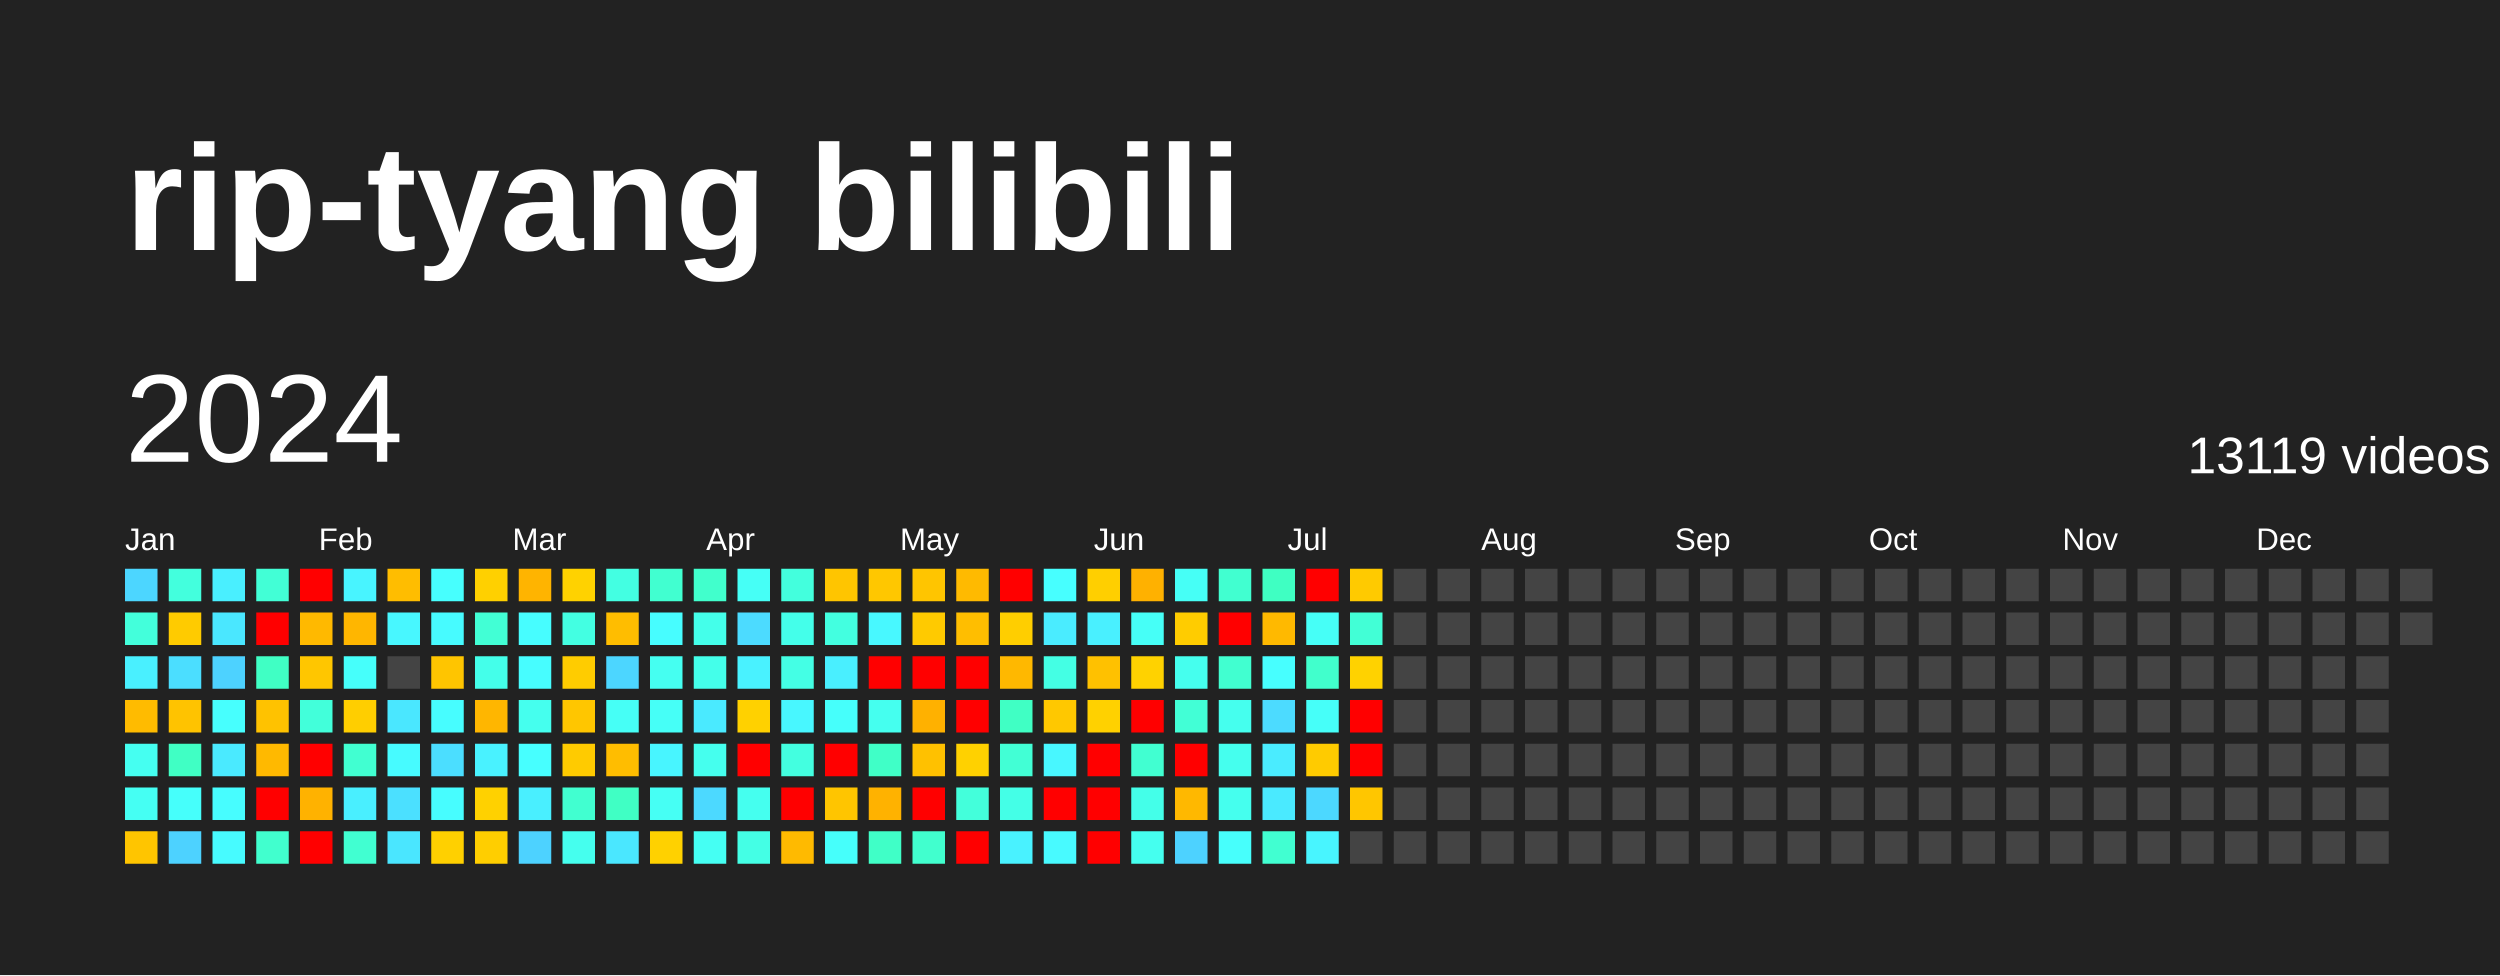
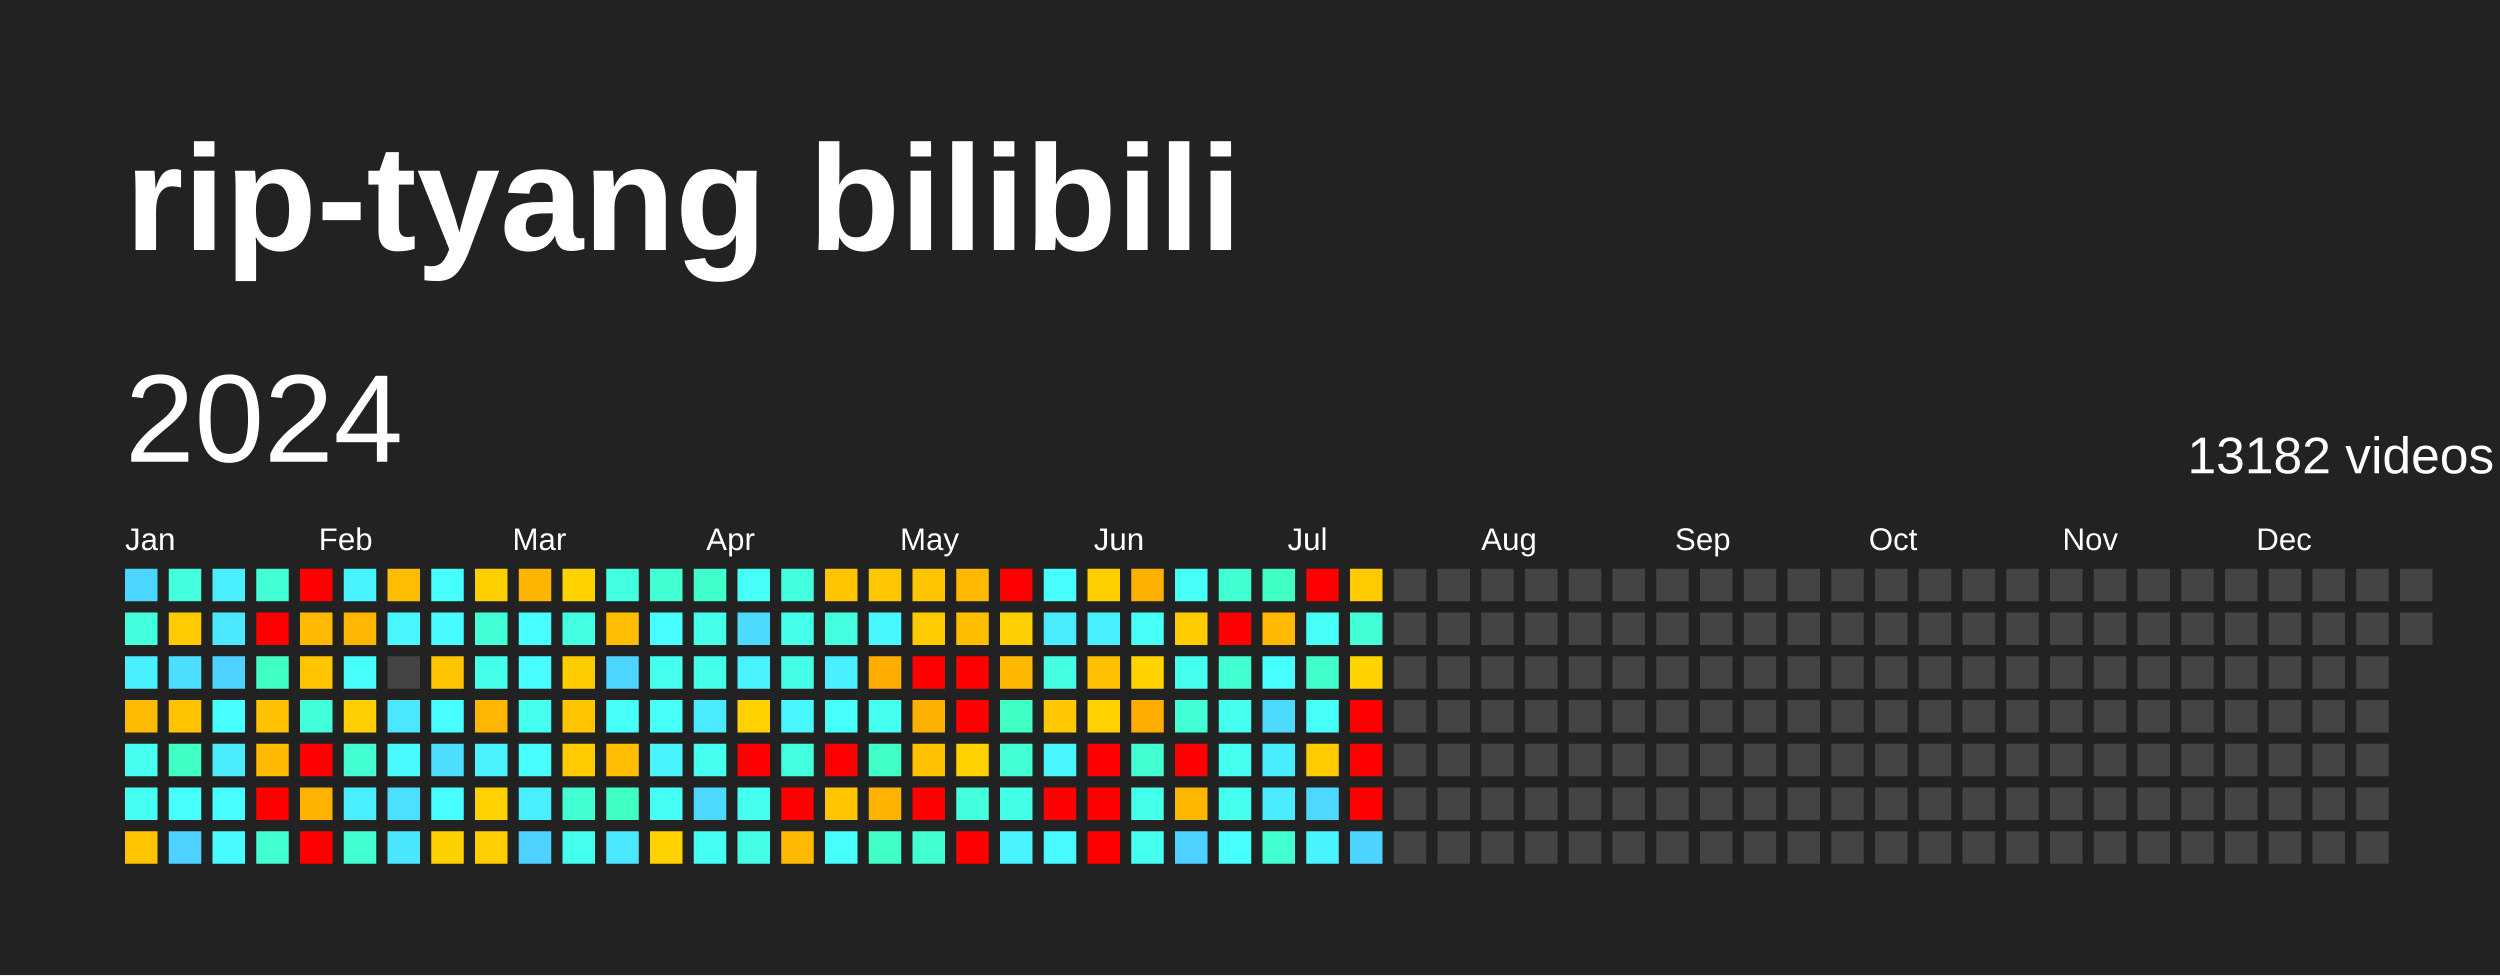
<svg xmlns="http://www.w3.org/2000/svg" baseProfile="full" height="78mm" version="1.1" viewBox="0,0,200,78" width="200mm">
  <defs />
  <rect fill="#222222" height="78" width="200" x="0" y="0" />
  <text fill="#FFFFFF" style="font-size:12px; font-family:Arial; font-weight:bold;" x="10" y="20">rip-tyang bilibili</text>
  <text dominant-baseline="hanging" fill="#FFFFFF" style="font-size:10.0px; font-family:Arial;" x="10" y="30">2024</text>
-   <text dominant-baseline="hanging" fill="#FFFFFF" style="font-size:4.125px; font-family:Arial;" x="175" y="35">13119 videos</text>
+   <text dominant-baseline="hanging" fill="#FFFFFF" style="font-size:4.125px; font-family:Arial;" x="175" y="35">13182 videos</text>
  <text fill="#FFFFFF" style="font-size:2.5px; font-family:Arial" x="10.0" y="44">Jan</text>
  <text fill="#FFFFFF" style="font-size:2.5px; font-family:Arial" x="25.5" y="44">Feb</text>
  <text fill="#FFFFFF" style="font-size:2.5px; font-family:Arial" x="41.0" y="44">Mar</text>
  <text fill="#FFFFFF" style="font-size:2.5px; font-family:Arial" x="56.5" y="44">Apr</text>
  <text fill="#FFFFFF" style="font-size:2.5px; font-family:Arial" x="72.0" y="44">May</text>
  <text fill="#FFFFFF" style="font-size:2.5px; font-family:Arial" x="87.5" y="44">Jun</text>
  <text fill="#FFFFFF" style="font-size:2.5px; font-family:Arial" x="103.0" y="44">Jul</text>
  <text fill="#FFFFFF" style="font-size:2.5px; font-family:Arial" x="118.5" y="44">Aug</text>
  <text fill="#FFFFFF" style="font-size:2.5px; font-family:Arial" x="134.0" y="44">Sep</text>
  <text fill="#FFFFFF" style="font-size:2.5px; font-family:Arial" x="149.5" y="44">Oct</text>
  <text fill="#FFFFFF" style="font-size:2.5px; font-family:Arial" x="165.0" y="44">Nov</text>
  <text fill="#FFFFFF" style="font-size:2.5px; font-family:Arial" x="180.5" y="44">Dec</text>
  <rect fill="#4cd6ff" height="2.6" width="2.6" x="10.0" y="45.5" />
  <rect fill="#43ffdb" height="2.6" width="2.6" x="10.0" y="49.0" />
  <rect fill="#49f0ff" height="2.6" width="2.6" x="10.0" y="52.5" />
  <rect fill="#ffbb00" height="2.6" width="2.6" x="10.0" y="56.0" />
  <rect fill="#45fff1" height="2.6" width="2.6" x="10.0" y="59.5" />
  <rect fill="#45fff3" height="2.6" width="2.6" x="10.0" y="63.0" />
  <rect fill="#ffc500" height="2.6" width="2.6" x="10.0" y="66.5" />
  <rect fill="#43ffdd" height="2.6" width="2.6" x="13.5" y="45.5" />
  <rect fill="#ffcb00" height="2.6" width="2.6" x="13.5" y="49.0" />
  <rect fill="#4bdeff" height="2.6" width="2.6" x="13.5" y="52.5" />
  <rect fill="#ffc300" height="2.6" width="2.6" x="13.5" y="56.0" />
  <rect fill="#40ffc4" height="2.6" width="2.6" x="13.5" y="59.5" />
  <rect fill="#46fffb" height="2.6" width="2.6" x="13.5" y="63.0" />
  <rect fill="#4dd2ff" height="2.6" width="2.6" x="13.5" y="66.5" />
  <rect fill="#49efff" height="2.6" width="2.6" x="17.0" y="45.5" />
  <rect fill="#4ae7ff" height="2.6" width="2.6" x="17.0" y="49.0" />
  <rect fill="#4dd2ff" height="2.6" width="2.6" x="17.0" y="52.5" />
  <rect fill="#47fffe" height="2.6" width="2.6" x="17.0" y="56.0" />
  <rect fill="#4aeaff" height="2.6" width="2.6" x="17.0" y="59.5" />
  <rect fill="#47fdff" height="2.6" width="2.6" x="17.0" y="63.0" />
  <rect fill="#47fbff" height="2.6" width="2.6" x="17.0" y="66.5" />
  <rect fill="#42ffd6" height="2.6" width="2.6" x="20.5" y="45.5" />
  <rect fill="red" height="2.6" width="2.6" x="20.5" y="49.0" />
  <rect fill="#40ffc4" height="2.6" width="2.6" x="20.5" y="52.5" />
  <rect fill="#ffc200" height="2.6" width="2.6" x="20.5" y="56.0" />
  <rect fill="#ffb900" height="2.6" width="2.6" x="20.5" y="59.5" />
  <rect fill="red" height="2.6" width="2.6" x="20.5" y="63.0" />
  <rect fill="#41ffce" height="2.6" width="2.6" x="20.5" y="66.5" />
  <rect fill="red" height="2.6" width="2.6" x="24.0" y="45.5" />
  <rect fill="#ffb900" height="2.6" width="2.6" x="24.0" y="49.0" />
  <rect fill="#ffc600" height="2.6" width="2.6" x="24.0" y="52.5" />
  <rect fill="#42ffda" height="2.6" width="2.6" x="24.0" y="56.0" />
  <rect fill="red" height="2.6" width="2.6" x="24.0" y="59.5" />
  <rect fill="#ffb200" height="2.6" width="2.6" x="24.0" y="63.0" />
  <rect fill="red" height="2.6" width="2.6" x="24.0" y="66.5" />
  <rect fill="#48f4ff" height="2.6" width="2.6" x="27.5" y="45.5" />
  <rect fill="#ffb600" height="2.6" width="2.6" x="27.5" y="49.0" />
  <rect fill="#46fffb" height="2.6" width="2.6" x="27.5" y="52.5" />
  <rect fill="#ffce00" height="2.6" width="2.6" x="27.5" y="56.0" />
  <rect fill="#41ffd1" height="2.6" width="2.6" x="27.5" y="59.5" />
  <rect fill="#49efff" height="2.6" width="2.6" x="27.5" y="63.0" />
  <rect fill="#41ffd1" height="2.6" width="2.6" x="27.5" y="66.5" />
  <rect fill="#ffbd00" height="2.6" width="2.6" x="31.0" y="45.5" />
  <rect fill="#48f7ff" height="2.6" width="2.6" x="31.0" y="49.0" />
  <rect fill="#444444" height="2.6" width="2.6" x="31.0" y="52.5" />
  <rect fill="#4ae7ff" height="2.6" width="2.6" x="31.0" y="56.0" />
  <rect fill="#47fbff" height="2.6" width="2.6" x="31.0" y="59.5" />
  <rect fill="#4be0ff" height="2.6" width="2.6" x="31.0" y="63.0" />
  <rect fill="#4ae6ff" height="2.6" width="2.6" x="31.0" y="66.5" />
  <rect fill="#47fffe" height="2.6" width="2.6" x="34.5" y="45.5" />
  <rect fill="#47fbff" height="2.6" width="2.6" x="34.5" y="49.0" />
  <rect fill="#ffc500" height="2.6" width="2.6" x="34.5" y="52.5" />
  <rect fill="#47fdff" height="2.6" width="2.6" x="34.5" y="56.0" />
  <rect fill="#4bdeff" height="2.6" width="2.6" x="34.5" y="59.5" />
  <rect fill="#47fdff" height="2.6" width="2.6" x="34.5" y="63.0" />
  <rect fill="#ffd000" height="2.6" width="2.6" x="34.5" y="66.5" />
  <rect fill="#ffd000" height="2.6" width="2.6" x="38.0" y="45.5" />
  <rect fill="#42ffd5" height="2.6" width="2.6" x="38.0" y="49.0" />
  <rect fill="#44ffea" height="2.6" width="2.6" x="38.0" y="52.5" />
  <rect fill="#ffb600" height="2.6" width="2.6" x="38.0" y="56.0" />
  <rect fill="#49f2ff" height="2.6" width="2.6" x="38.0" y="59.5" />
  <rect fill="#ffd100" height="2.6" width="2.6" x="38.0" y="63.0" />
  <rect fill="#ffce00" height="2.6" width="2.6" x="38.0" y="66.5" />
  <rect fill="#ffb400" height="2.6" width="2.6" x="41.5" y="45.5" />
  <rect fill="#47fdff" height="2.6" width="2.6" x="41.5" y="49.0" />
  <rect fill="#47fdff" height="2.6" width="2.6" x="41.5" y="52.5" />
  <rect fill="#45ffee" height="2.6" width="2.6" x="41.5" y="56.0" />
  <rect fill="#47ffff" height="2.6" width="2.6" x="41.5" y="59.5" />
  <rect fill="#49efff" height="2.6" width="2.6" x="41.5" y="63.0" />
  <rect fill="#4dd2ff" height="2.6" width="2.6" x="41.5" y="66.5" />
  <rect fill="#ffd200" height="2.6" width="2.6" x="45.0" y="45.5" />
  <rect fill="#43ffe2" height="2.6" width="2.6" x="45.0" y="49.0" />
  <rect fill="#ffcc00" height="2.6" width="2.6" x="45.0" y="52.5" />
  <rect fill="#ffc600" height="2.6" width="2.6" x="45.0" y="56.0" />
  <rect fill="#ffcb00" height="2.6" width="2.6" x="45.0" y="59.5" />
  <rect fill="#41ffd0" height="2.6" width="2.6" x="45.0" y="63.0" />
  <rect fill="#45ffee" height="2.6" width="2.6" x="45.0" y="66.5" />
  <rect fill="#43ffe2" height="2.6" width="2.6" x="48.5" y="45.5" />
  <rect fill="#ffbd00" height="2.6" width="2.6" x="48.5" y="49.0" />
  <rect fill="#4cd6ff" height="2.6" width="2.6" x="48.5" y="52.5" />
  <rect fill="#46fff6" height="2.6" width="2.6" x="48.5" y="56.0" />
  <rect fill="#ffbd00" height="2.6" width="2.6" x="48.5" y="59.5" />
  <rect fill="#40ffc4" height="2.6" width="2.6" x="48.5" y="63.0" />
  <rect fill="#4ae7ff" height="2.6" width="2.6" x="48.5" y="66.5" />
  <rect fill="#41ffd0" height="2.6" width="2.6" x="52.0" y="45.5" />
  <rect fill="#47fdff" height="2.6" width="2.6" x="52.0" y="49.0" />
  <rect fill="#45fff1" height="2.6" width="2.6" x="52.0" y="52.5" />
  <rect fill="#46fff7" height="2.6" width="2.6" x="52.0" y="56.0" />
  <rect fill="#48f5ff" height="2.6" width="2.6" x="52.0" y="59.5" />
  <rect fill="#46fff4" height="2.6" width="2.6" x="52.0" y="63.0" />
  <rect fill="#ffd100" height="2.6" width="2.6" x="52.0" y="66.5" />
  <rect fill="#41ffcc" height="2.6" width="2.6" x="55.5" y="45.5" />
  <rect fill="#44ffea" height="2.6" width="2.6" x="55.5" y="49.0" />
  <rect fill="#44ffea" height="2.6" width="2.6" x="55.5" y="52.5" />
  <rect fill="#4aeaff" height="2.6" width="2.6" x="55.5" y="56.0" />
  <rect fill="#45ffee" height="2.6" width="2.6" x="55.5" y="59.5" />
  <rect fill="#4cd9ff" height="2.6" width="2.6" x="55.5" y="63.0" />
  <rect fill="#45fff3" height="2.6" width="2.6" x="55.5" y="66.5" />
  <rect fill="#46fff6" height="2.6" width="2.6" x="59.0" y="45.5" />
  <rect fill="#4cdbff" height="2.6" width="2.6" x="59.0" y="49.0" />
  <rect fill="#49f2ff" height="2.6" width="2.6" x="59.0" y="52.5" />
  <rect fill="#ffd100" height="2.6" width="2.6" x="59.0" y="56.0" />
  <rect fill="red" height="2.6" width="2.6" x="59.0" y="59.5" />
  <rect fill="#45ffef" height="2.6" width="2.6" x="59.0" y="63.0" />
  <rect fill="#44ffe5" height="2.6" width="2.6" x="59.0" y="66.5" />
  <rect fill="#43ffdd" height="2.6" width="2.6" x="62.5" y="45.5" />
  <rect fill="#44ffea" height="2.6" width="2.6" x="62.5" y="49.0" />
  <rect fill="#44ffe5" height="2.6" width="2.6" x="62.5" y="52.5" />
  <rect fill="#48f7ff" height="2.6" width="2.6" x="62.5" y="56.0" />
  <rect fill="#43ffe0" height="2.6" width="2.6" x="62.5" y="59.5" />
  <rect fill="red" height="2.6" width="2.6" x="62.5" y="63.0" />
  <rect fill="#ffba00" height="2.6" width="2.6" x="62.5" y="66.5" />
  <rect fill="#ffc500" height="2.6" width="2.6" x="66.0" y="45.5" />
  <rect fill="#43ffe0" height="2.6" width="2.6" x="66.0" y="49.0" />
  <rect fill="#49efff" height="2.6" width="2.6" x="66.0" y="52.5" />
  <rect fill="#46fffb" height="2.6" width="2.6" x="66.0" y="56.0" />
  <rect fill="red" height="2.6" width="2.6" x="66.0" y="59.5" />
  <rect fill="#ffc500" height="2.6" width="2.6" x="66.0" y="63.0" />
  <rect fill="#46fffb" height="2.6" width="2.6" x="66.0" y="66.5" />
  <rect fill="#ffc700" height="2.6" width="2.6" x="69.5" y="45.5" />
  <rect fill="#48f8ff" height="2.6" width="2.6" x="69.5" y="49.0" />
-   <rect fill="red" height="2.6" width="2.6" x="69.5" y="52.5" />
+   <rect fill="#ffae00" height="2.6" width="2.6" x="69.5" y="52.5" />
  <rect fill="#45ffef" height="2.6" width="2.6" x="69.5" y="56.0" />
  <rect fill="#40ffc7" height="2.6" width="2.6" x="69.5" y="59.5" />
  <rect fill="#ffb200" height="2.6" width="2.6" x="69.5" y="63.0" />
  <rect fill="#40ffc7" height="2.6" width="2.6" x="69.5" y="66.5" />
  <rect fill="#ffc500" height="2.6" width="2.6" x="73.0" y="45.5" />
  <rect fill="#ffca00" height="2.6" width="2.6" x="73.0" y="49.0" />
  <rect fill="red" height="2.6" width="2.6" x="73.0" y="52.5" />
  <rect fill="#ffb100" height="2.6" width="2.6" x="73.0" y="56.0" />
  <rect fill="#ffc100" height="2.6" width="2.6" x="73.0" y="59.5" />
  <rect fill="red" height="2.6" width="2.6" x="73.0" y="63.0" />
  <rect fill="#41ffce" height="2.6" width="2.6" x="73.0" y="66.5" />
  <rect fill="#ffba00" height="2.6" width="2.6" x="76.5" y="45.5" />
  <rect fill="#ffbe00" height="2.6" width="2.6" x="76.5" y="49.0" />
  <rect fill="red" height="2.6" width="2.6" x="76.5" y="52.5" />
  <rect fill="red" height="2.6" width="2.6" x="76.5" y="56.0" />
  <rect fill="#ffd100" height="2.6" width="2.6" x="76.5" y="59.5" />
  <rect fill="#43ffdb" height="2.6" width="2.6" x="76.5" y="63.0" />
  <rect fill="red" height="2.6" width="2.6" x="76.5" y="66.5" />
  <rect fill="red" height="2.6" width="2.6" x="80.0" y="45.5" />
  <rect fill="#ffce00" height="2.6" width="2.6" x="80.0" y="49.0" />
  <rect fill="#ffb800" height="2.6" width="2.6" x="80.0" y="52.5" />
  <rect fill="#40ffc4" height="2.6" width="2.6" x="80.0" y="56.0" />
  <rect fill="#42ffd5" height="2.6" width="2.6" x="80.0" y="59.5" />
  <rect fill="#44ffe7" height="2.6" width="2.6" x="80.0" y="63.0" />
  <rect fill="#49f2ff" height="2.6" width="2.6" x="80.0" y="66.5" />
  <rect fill="#47ffff" height="2.6" width="2.6" x="83.5" y="45.5" />
  <rect fill="#4aecff" height="2.6" width="2.6" x="83.5" y="49.0" />
  <rect fill="#44ffe4" height="2.6" width="2.6" x="83.5" y="52.5" />
  <rect fill="#ffc800" height="2.6" width="2.6" x="83.5" y="56.0" />
  <rect fill="#48f7ff" height="2.6" width="2.6" x="83.5" y="59.5" />
  <rect fill="red" height="2.6" width="2.6" x="83.5" y="63.0" />
  <rect fill="#48faff" height="2.6" width="2.6" x="83.5" y="66.5" />
  <rect fill="#ffcf00" height="2.6" width="2.6" x="87.0" y="45.5" />
  <rect fill="#49f0ff" height="2.6" width="2.6" x="87.0" y="49.0" />
  <rect fill="#ffc100" height="2.6" width="2.6" x="87.0" y="52.5" />
  <rect fill="#ffd100" height="2.6" width="2.6" x="87.0" y="56.0" />
  <rect fill="red" height="2.6" width="2.6" x="87.0" y="59.5" />
  <rect fill="red" height="2.6" width="2.6" x="87.0" y="63.0" />
  <rect fill="red" height="2.6" width="2.6" x="87.0" y="66.5" />
  <rect fill="#ffb100" height="2.6" width="2.6" x="90.5" y="45.5" />
  <rect fill="#46fff7" height="2.6" width="2.6" x="90.5" y="49.0" />
  <rect fill="#ffd200" height="2.6" width="2.6" x="90.5" y="52.5" />
-   <rect fill="red" height="2.6" width="2.6" x="90.5" y="56.0" />
+   <rect fill="#ffae00" height="2.6" width="2.6" x="90.5" y="56.0" />
  <rect fill="#41ffd1" height="2.6" width="2.6" x="90.5" y="59.5" />
  <rect fill="#44ffe9" height="2.6" width="2.6" x="90.5" y="63.0" />
  <rect fill="#45ffef" height="2.6" width="2.6" x="90.5" y="66.5" />
  <rect fill="#46fff6" height="2.6" width="2.6" x="94.0" y="45.5" />
  <rect fill="#ffcc00" height="2.6" width="2.6" x="94.0" y="49.0" />
  <rect fill="#45ffee" height="2.6" width="2.6" x="94.0" y="52.5" />
  <rect fill="#42ffd6" height="2.6" width="2.6" x="94.0" y="56.0" />
  <rect fill="red" height="2.6" width="2.6" x="94.0" y="59.5" />
  <rect fill="#ffb800" height="2.6" width="2.6" x="94.0" y="63.0" />
  <rect fill="#4dd2ff" height="2.6" width="2.6" x="94.0" y="66.5" />
  <rect fill="#41ffd0" height="2.6" width="2.6" x="97.5" y="45.5" />
  <rect fill="red" height="2.6" width="2.6" x="97.5" y="49.0" />
  <rect fill="#41ffd0" height="2.6" width="2.6" x="97.5" y="52.5" />
  <rect fill="#45ffee" height="2.6" width="2.6" x="97.5" y="56.0" />
  <rect fill="#45ffee" height="2.6" width="2.6" x="97.5" y="59.5" />
  <rect fill="#45ffee" height="2.6" width="2.6" x="97.5" y="63.0" />
  <rect fill="#47fffc" height="2.6" width="2.6" x="97.5" y="66.5" />
  <rect fill="#3fffc2" height="2.6" width="2.6" x="101.0" y="45.5" />
  <rect fill="#ffb900" height="2.6" width="2.6" x="101.0" y="49.0" />
  <rect fill="#47ffff" height="2.6" width="2.6" x="101.0" y="52.5" />
  <rect fill="#4cdbff" height="2.6" width="2.6" x="101.0" y="56.0" />
  <rect fill="#4aecff" height="2.6" width="2.6" x="101.0" y="59.5" />
  <rect fill="#4aeaff" height="2.6" width="2.6" x="101.0" y="63.0" />
  <rect fill="#41ffd1" height="2.6" width="2.6" x="101.0" y="66.5" />
  <rect fill="red" height="2.6" width="2.6" x="104.5" y="45.5" />
  <rect fill="#46fff7" height="2.6" width="2.6" x="104.5" y="49.0" />
  <rect fill="#41ffcc" height="2.6" width="2.6" x="104.5" y="52.5" />
  <rect fill="#46fff9" height="2.6" width="2.6" x="104.5" y="56.0" />
  <rect fill="#ffcb00" height="2.6" width="2.6" x="104.5" y="59.5" />
  <rect fill="#4cd8ff" height="2.6" width="2.6" x="104.5" y="63.0" />
  <rect fill="#48f5ff" height="2.6" width="2.6" x="104.5" y="66.5" />
  <rect fill="#ffca00" height="2.6" width="2.6" x="108.0" y="45.5" />
  <rect fill="#42ffd6" height="2.6" width="2.6" x="108.0" y="49.0" />
  <rect fill="#ffd200" height="2.6" width="2.6" x="108.0" y="52.5" />
  <rect fill="red" height="2.6" width="2.6" x="108.0" y="56.0" />
  <rect fill="red" height="2.6" width="2.6" x="108.0" y="59.5" />
-   <rect fill="#ffc600" height="2.6" width="2.6" x="108.0" y="63.0" />
-   <rect fill="#444444" height="2.6" width="2.6" x="108.0" y="66.5" />
+   <rect fill="red" height="2.6" width="2.6" x="108.0" y="63.0" />
+   <rect fill="#4dd3ff" height="2.6" width="2.6" x="108.0" y="66.5" />
  <rect fill="#444444" height="2.6" width="2.6" x="111.5" y="45.5" />
  <rect fill="#444444" height="2.6" width="2.6" x="111.5" y="49.0" />
  <rect fill="#444444" height="2.6" width="2.6" x="111.5" y="52.5" />
  <rect fill="#444444" height="2.6" width="2.6" x="111.5" y="56.0" />
  <rect fill="#444444" height="2.6" width="2.6" x="111.5" y="59.5" />
  <rect fill="#444444" height="2.6" width="2.6" x="111.5" y="63.0" />
  <rect fill="#444444" height="2.6" width="2.6" x="111.5" y="66.5" />
  <rect fill="#444444" height="2.6" width="2.6" x="115.0" y="45.5" />
  <rect fill="#444444" height="2.6" width="2.6" x="115.0" y="49.0" />
  <rect fill="#444444" height="2.6" width="2.6" x="115.0" y="52.5" />
  <rect fill="#444444" height="2.6" width="2.6" x="115.0" y="56.0" />
  <rect fill="#444444" height="2.6" width="2.6" x="115.0" y="59.5" />
  <rect fill="#444444" height="2.6" width="2.6" x="115.0" y="63.0" />
  <rect fill="#444444" height="2.6" width="2.6" x="115.0" y="66.5" />
  <rect fill="#444444" height="2.6" width="2.6" x="118.5" y="45.5" />
  <rect fill="#444444" height="2.6" width="2.6" x="118.5" y="49.0" />
  <rect fill="#444444" height="2.6" width="2.6" x="118.5" y="52.5" />
  <rect fill="#444444" height="2.6" width="2.6" x="118.5" y="56.0" />
  <rect fill="#444444" height="2.6" width="2.6" x="118.5" y="59.5" />
  <rect fill="#444444" height="2.6" width="2.6" x="118.5" y="63.0" />
  <rect fill="#444444" height="2.6" width="2.6" x="118.5" y="66.5" />
  <rect fill="#444444" height="2.6" width="2.6" x="122.0" y="45.5" />
  <rect fill="#444444" height="2.6" width="2.6" x="122.0" y="49.0" />
  <rect fill="#444444" height="2.6" width="2.6" x="122.0" y="52.5" />
  <rect fill="#444444" height="2.6" width="2.6" x="122.0" y="56.0" />
  <rect fill="#444444" height="2.6" width="2.6" x="122.0" y="59.5" />
  <rect fill="#444444" height="2.6" width="2.6" x="122.0" y="63.0" />
  <rect fill="#444444" height="2.6" width="2.6" x="122.0" y="66.5" />
  <rect fill="#444444" height="2.6" width="2.6" x="125.5" y="45.5" />
  <rect fill="#444444" height="2.6" width="2.6" x="125.5" y="49.0" />
  <rect fill="#444444" height="2.6" width="2.6" x="125.5" y="52.5" />
  <rect fill="#444444" height="2.6" width="2.6" x="125.5" y="56.0" />
  <rect fill="#444444" height="2.6" width="2.6" x="125.5" y="59.5" />
  <rect fill="#444444" height="2.6" width="2.6" x="125.5" y="63.0" />
  <rect fill="#444444" height="2.6" width="2.6" x="125.5" y="66.5" />
  <rect fill="#444444" height="2.6" width="2.6" x="129.0" y="45.5" />
  <rect fill="#444444" height="2.6" width="2.6" x="129.0" y="49.0" />
  <rect fill="#444444" height="2.6" width="2.6" x="129.0" y="52.5" />
  <rect fill="#444444" height="2.6" width="2.6" x="129.0" y="56.0" />
  <rect fill="#444444" height="2.6" width="2.6" x="129.0" y="59.5" />
  <rect fill="#444444" height="2.6" width="2.6" x="129.0" y="63.0" />
  <rect fill="#444444" height="2.6" width="2.6" x="129.0" y="66.5" />
  <rect fill="#444444" height="2.6" width="2.6" x="132.5" y="45.5" />
  <rect fill="#444444" height="2.6" width="2.6" x="132.5" y="49.0" />
  <rect fill="#444444" height="2.6" width="2.6" x="132.5" y="52.5" />
  <rect fill="#444444" height="2.6" width="2.6" x="132.5" y="56.0" />
  <rect fill="#444444" height="2.6" width="2.6" x="132.5" y="59.5" />
  <rect fill="#444444" height="2.6" width="2.6" x="132.5" y="63.0" />
  <rect fill="#444444" height="2.6" width="2.6" x="132.5" y="66.5" />
  <rect fill="#444444" height="2.6" width="2.6" x="136.0" y="45.5" />
  <rect fill="#444444" height="2.6" width="2.6" x="136.0" y="49.0" />
  <rect fill="#444444" height="2.6" width="2.6" x="136.0" y="52.5" />
  <rect fill="#444444" height="2.6" width="2.6" x="136.0" y="56.0" />
  <rect fill="#444444" height="2.6" width="2.6" x="136.0" y="59.5" />
  <rect fill="#444444" height="2.6" width="2.6" x="136.0" y="63.0" />
  <rect fill="#444444" height="2.6" width="2.6" x="136.0" y="66.5" />
  <rect fill="#444444" height="2.6" width="2.6" x="139.5" y="45.5" />
  <rect fill="#444444" height="2.6" width="2.6" x="139.5" y="49.0" />
  <rect fill="#444444" height="2.6" width="2.6" x="139.5" y="52.5" />
  <rect fill="#444444" height="2.6" width="2.6" x="139.5" y="56.0" />
  <rect fill="#444444" height="2.6" width="2.6" x="139.5" y="59.5" />
  <rect fill="#444444" height="2.6" width="2.6" x="139.5" y="63.0" />
  <rect fill="#444444" height="2.6" width="2.6" x="139.5" y="66.5" />
  <rect fill="#444444" height="2.6" width="2.6" x="143.0" y="45.5" />
  <rect fill="#444444" height="2.6" width="2.6" x="143.0" y="49.0" />
  <rect fill="#444444" height="2.6" width="2.6" x="143.0" y="52.5" />
  <rect fill="#444444" height="2.6" width="2.6" x="143.0" y="56.0" />
  <rect fill="#444444" height="2.6" width="2.6" x="143.0" y="59.5" />
  <rect fill="#444444" height="2.6" width="2.6" x="143.0" y="63.0" />
  <rect fill="#444444" height="2.6" width="2.6" x="143.0" y="66.5" />
  <rect fill="#444444" height="2.6" width="2.6" x="146.5" y="45.5" />
  <rect fill="#444444" height="2.6" width="2.6" x="146.5" y="49.0" />
  <rect fill="#444444" height="2.6" width="2.6" x="146.5" y="52.5" />
  <rect fill="#444444" height="2.6" width="2.6" x="146.5" y="56.0" />
  <rect fill="#444444" height="2.6" width="2.6" x="146.5" y="59.5" />
  <rect fill="#444444" height="2.6" width="2.6" x="146.5" y="63.0" />
  <rect fill="#444444" height="2.6" width="2.6" x="146.5" y="66.5" />
  <rect fill="#444444" height="2.6" width="2.6" x="150.0" y="45.5" />
  <rect fill="#444444" height="2.6" width="2.6" x="150.0" y="49.0" />
  <rect fill="#444444" height="2.6" width="2.6" x="150.0" y="52.5" />
  <rect fill="#444444" height="2.6" width="2.6" x="150.0" y="56.0" />
  <rect fill="#444444" height="2.6" width="2.6" x="150.0" y="59.5" />
  <rect fill="#444444" height="2.6" width="2.6" x="150.0" y="63.0" />
  <rect fill="#444444" height="2.6" width="2.6" x="150.0" y="66.5" />
  <rect fill="#444444" height="2.6" width="2.6" x="153.5" y="45.5" />
  <rect fill="#444444" height="2.6" width="2.6" x="153.5" y="49.0" />
  <rect fill="#444444" height="2.6" width="2.6" x="153.5" y="52.5" />
  <rect fill="#444444" height="2.6" width="2.6" x="153.5" y="56.0" />
  <rect fill="#444444" height="2.6" width="2.6" x="153.5" y="59.5" />
  <rect fill="#444444" height="2.6" width="2.6" x="153.5" y="63.0" />
  <rect fill="#444444" height="2.6" width="2.6" x="153.5" y="66.5" />
  <rect fill="#444444" height="2.6" width="2.6" x="157.0" y="45.5" />
  <rect fill="#444444" height="2.6" width="2.6" x="157.0" y="49.0" />
  <rect fill="#444444" height="2.6" width="2.6" x="157.0" y="52.5" />
  <rect fill="#444444" height="2.6" width="2.6" x="157.0" y="56.0" />
  <rect fill="#444444" height="2.6" width="2.6" x="157.0" y="59.5" />
  <rect fill="#444444" height="2.6" width="2.6" x="157.0" y="63.0" />
  <rect fill="#444444" height="2.6" width="2.6" x="157.0" y="66.5" />
  <rect fill="#444444" height="2.6" width="2.6" x="160.5" y="45.5" />
  <rect fill="#444444" height="2.6" width="2.6" x="160.5" y="49.0" />
  <rect fill="#444444" height="2.6" width="2.6" x="160.5" y="52.5" />
  <rect fill="#444444" height="2.6" width="2.6" x="160.5" y="56.0" />
  <rect fill="#444444" height="2.6" width="2.6" x="160.5" y="59.5" />
  <rect fill="#444444" height="2.6" width="2.6" x="160.5" y="63.0" />
  <rect fill="#444444" height="2.6" width="2.6" x="160.5" y="66.5" />
  <rect fill="#444444" height="2.6" width="2.6" x="164.0" y="45.5" />
  <rect fill="#444444" height="2.6" width="2.6" x="164.0" y="49.0" />
  <rect fill="#444444" height="2.6" width="2.6" x="164.0" y="52.5" />
  <rect fill="#444444" height="2.6" width="2.6" x="164.0" y="56.0" />
  <rect fill="#444444" height="2.6" width="2.6" x="164.0" y="59.5" />
  <rect fill="#444444" height="2.6" width="2.6" x="164.0" y="63.0" />
  <rect fill="#444444" height="2.6" width="2.6" x="164.0" y="66.5" />
  <rect fill="#444444" height="2.6" width="2.6" x="167.5" y="45.5" />
  <rect fill="#444444" height="2.6" width="2.6" x="167.5" y="49.0" />
  <rect fill="#444444" height="2.6" width="2.6" x="167.5" y="52.5" />
  <rect fill="#444444" height="2.6" width="2.6" x="167.5" y="56.0" />
  <rect fill="#444444" height="2.6" width="2.6" x="167.5" y="59.5" />
  <rect fill="#444444" height="2.6" width="2.6" x="167.5" y="63.0" />
  <rect fill="#444444" height="2.6" width="2.6" x="167.5" y="66.5" />
  <rect fill="#444444" height="2.6" width="2.6" x="171.0" y="45.5" />
  <rect fill="#444444" height="2.6" width="2.6" x="171.0" y="49.0" />
  <rect fill="#444444" height="2.6" width="2.6" x="171.0" y="52.5" />
  <rect fill="#444444" height="2.6" width="2.6" x="171.0" y="56.0" />
  <rect fill="#444444" height="2.6" width="2.6" x="171.0" y="59.5" />
  <rect fill="#444444" height="2.6" width="2.6" x="171.0" y="63.0" />
  <rect fill="#444444" height="2.6" width="2.6" x="171.0" y="66.5" />
  <rect fill="#444444" height="2.6" width="2.6" x="174.5" y="45.5" />
  <rect fill="#444444" height="2.6" width="2.6" x="174.5" y="49.0" />
  <rect fill="#444444" height="2.6" width="2.6" x="174.5" y="52.5" />
  <rect fill="#444444" height="2.6" width="2.6" x="174.5" y="56.0" />
  <rect fill="#444444" height="2.6" width="2.6" x="174.5" y="59.5" />
  <rect fill="#444444" height="2.6" width="2.6" x="174.5" y="63.0" />
  <rect fill="#444444" height="2.6" width="2.6" x="174.5" y="66.5" />
  <rect fill="#444444" height="2.6" width="2.6" x="178.0" y="45.5" />
  <rect fill="#444444" height="2.6" width="2.6" x="178.0" y="49.0" />
  <rect fill="#444444" height="2.6" width="2.6" x="178.0" y="52.5" />
  <rect fill="#444444" height="2.6" width="2.6" x="178.0" y="56.0" />
  <rect fill="#444444" height="2.6" width="2.6" x="178.0" y="59.5" />
  <rect fill="#444444" height="2.6" width="2.6" x="178.0" y="63.0" />
  <rect fill="#444444" height="2.6" width="2.6" x="178.0" y="66.5" />
  <rect fill="#444444" height="2.6" width="2.6" x="181.5" y="45.5" />
  <rect fill="#444444" height="2.6" width="2.6" x="181.5" y="49.0" />
  <rect fill="#444444" height="2.6" width="2.6" x="181.5" y="52.5" />
  <rect fill="#444444" height="2.6" width="2.6" x="181.5" y="56.0" />
  <rect fill="#444444" height="2.6" width="2.6" x="181.5" y="59.5" />
  <rect fill="#444444" height="2.6" width="2.6" x="181.5" y="63.0" />
  <rect fill="#444444" height="2.6" width="2.6" x="181.5" y="66.5" />
  <rect fill="#444444" height="2.6" width="2.6" x="185.0" y="45.5" />
  <rect fill="#444444" height="2.6" width="2.6" x="185.0" y="49.0" />
  <rect fill="#444444" height="2.6" width="2.6" x="185.0" y="52.5" />
  <rect fill="#444444" height="2.6" width="2.6" x="185.0" y="56.0" />
  <rect fill="#444444" height="2.6" width="2.6" x="185.0" y="59.5" />
  <rect fill="#444444" height="2.6" width="2.6" x="185.0" y="63.0" />
  <rect fill="#444444" height="2.6" width="2.6" x="185.0" y="66.5" />
  <rect fill="#444444" height="2.6" width="2.6" x="188.5" y="45.5" />
  <rect fill="#444444" height="2.6" width="2.6" x="188.5" y="49.0" />
  <rect fill="#444444" height="2.6" width="2.6" x="188.5" y="52.5" />
  <rect fill="#444444" height="2.6" width="2.6" x="188.5" y="56.0" />
  <rect fill="#444444" height="2.6" width="2.6" x="188.5" y="59.5" />
  <rect fill="#444444" height="2.6" width="2.6" x="188.5" y="63.0" />
  <rect fill="#444444" height="2.6" width="2.6" x="188.5" y="66.5" />
  <rect fill="#444444" height="2.6" width="2.6" x="192.0" y="45.5" />
  <rect fill="#444444" height="2.6" width="2.6" x="192.0" y="49.0" />
</svg>
